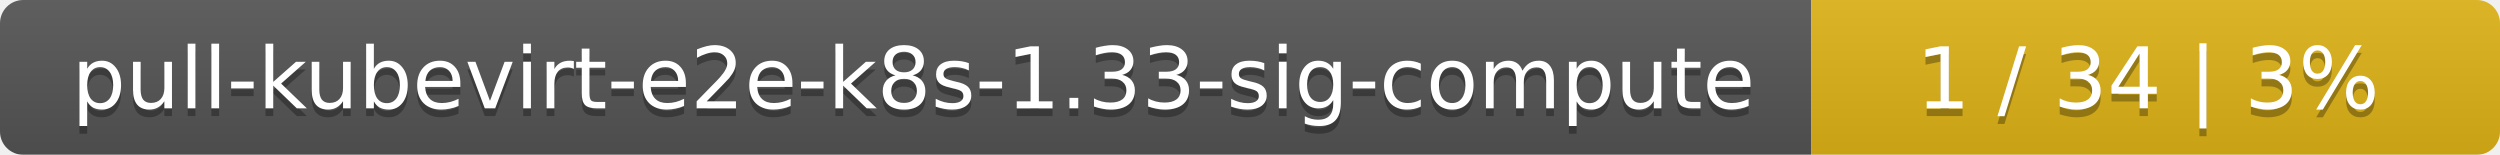
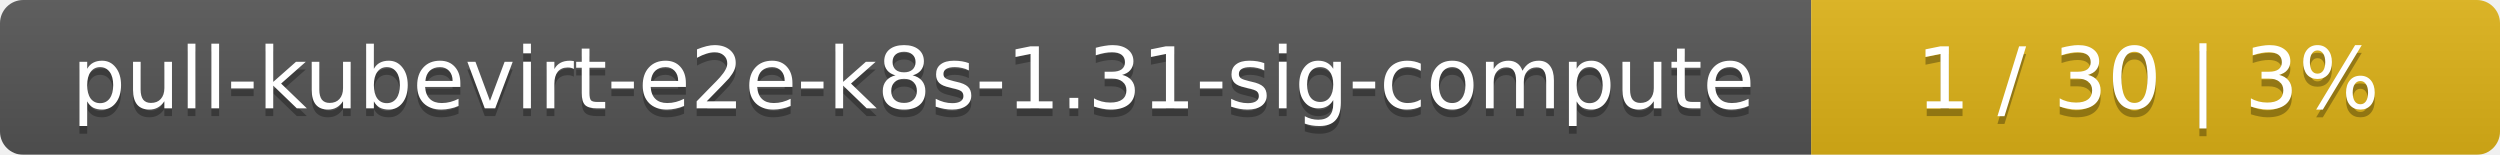
<svg xmlns="http://www.w3.org/2000/svg" width="323" height="20">
  <linearGradient id="smooth" x2="0" y2="100%">
    <stop offset="0" stop-color="#bbb" stop-opacity=".1" />
    <stop offset="1" stop-opacity=".1" />
  </linearGradient>
  <mask id="round">
    <rect width="323" height="20" rx="3" fill="#fff" />
  </mask>
  <g mask="url(#round)">
    <rect width="234" height="20" fill="#555" />
    <rect x="234" width="89" height="20" fill="#dfb317" />
    <rect width="323" height="20" fill="url(#smooth)" />
  </g>
  <g fill="#fff" text-anchor="middle" font-family="DejaVu Sans,Verdana,Geneva,sans-serif" font-size="11">
-     <text x="118" y="15" fill="#010101" fill-opacity=".3">pull-kubevirt-e2e-k8s-1.33-sig-compute</text>
-     <text x="118" y="14">pull-kubevirt-e2e-k8s-1.33-sig-compute</text>
-     <text x="277.5" y="15" fill="#010101" fill-opacity=".3">1 / 34    |    3%</text>
-     <text x="277.5" y="14">1 / 34    |    3%</text>
+     <text x="118" y="15" fill="#010101" fill-opacity=".3">pull-kubevirt-e2e-k8s-1.31-sig-compute</text>
+     <text x="118" y="14">pull-kubevirt-e2e-k8s-1.31-sig-compute</text>
+     <text x="277.5" y="15" fill="#010101" fill-opacity=".3">1 / 30    |    3%</text>
+     <text x="277.5" y="14">1 / 30    |    3%</text>
  </g>
</svg>
